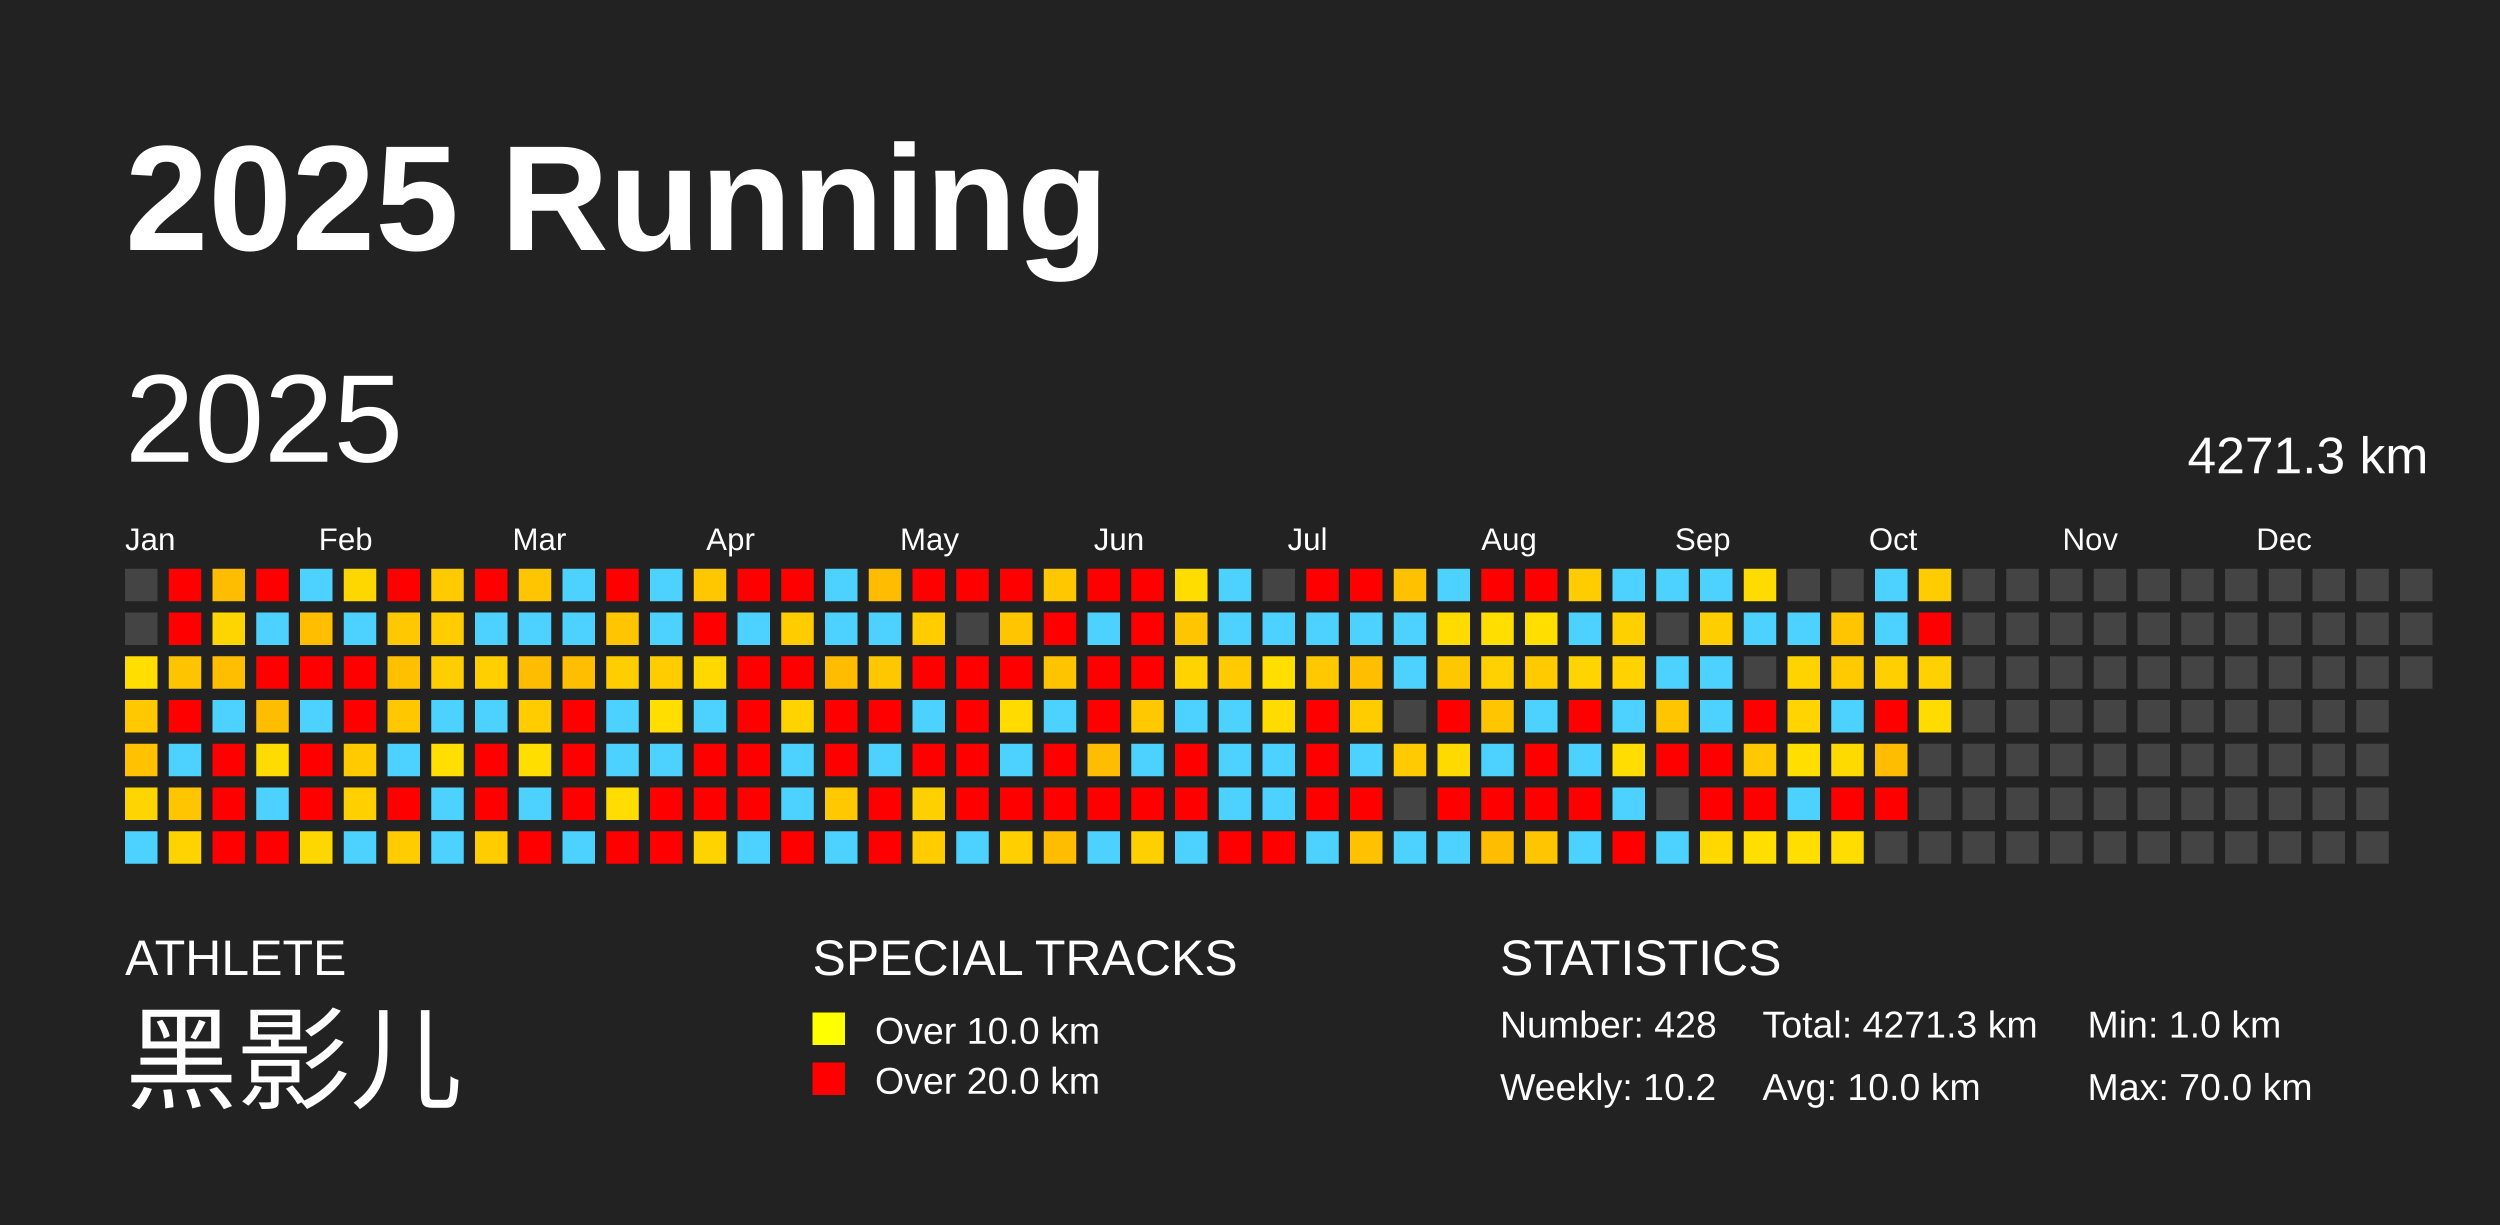
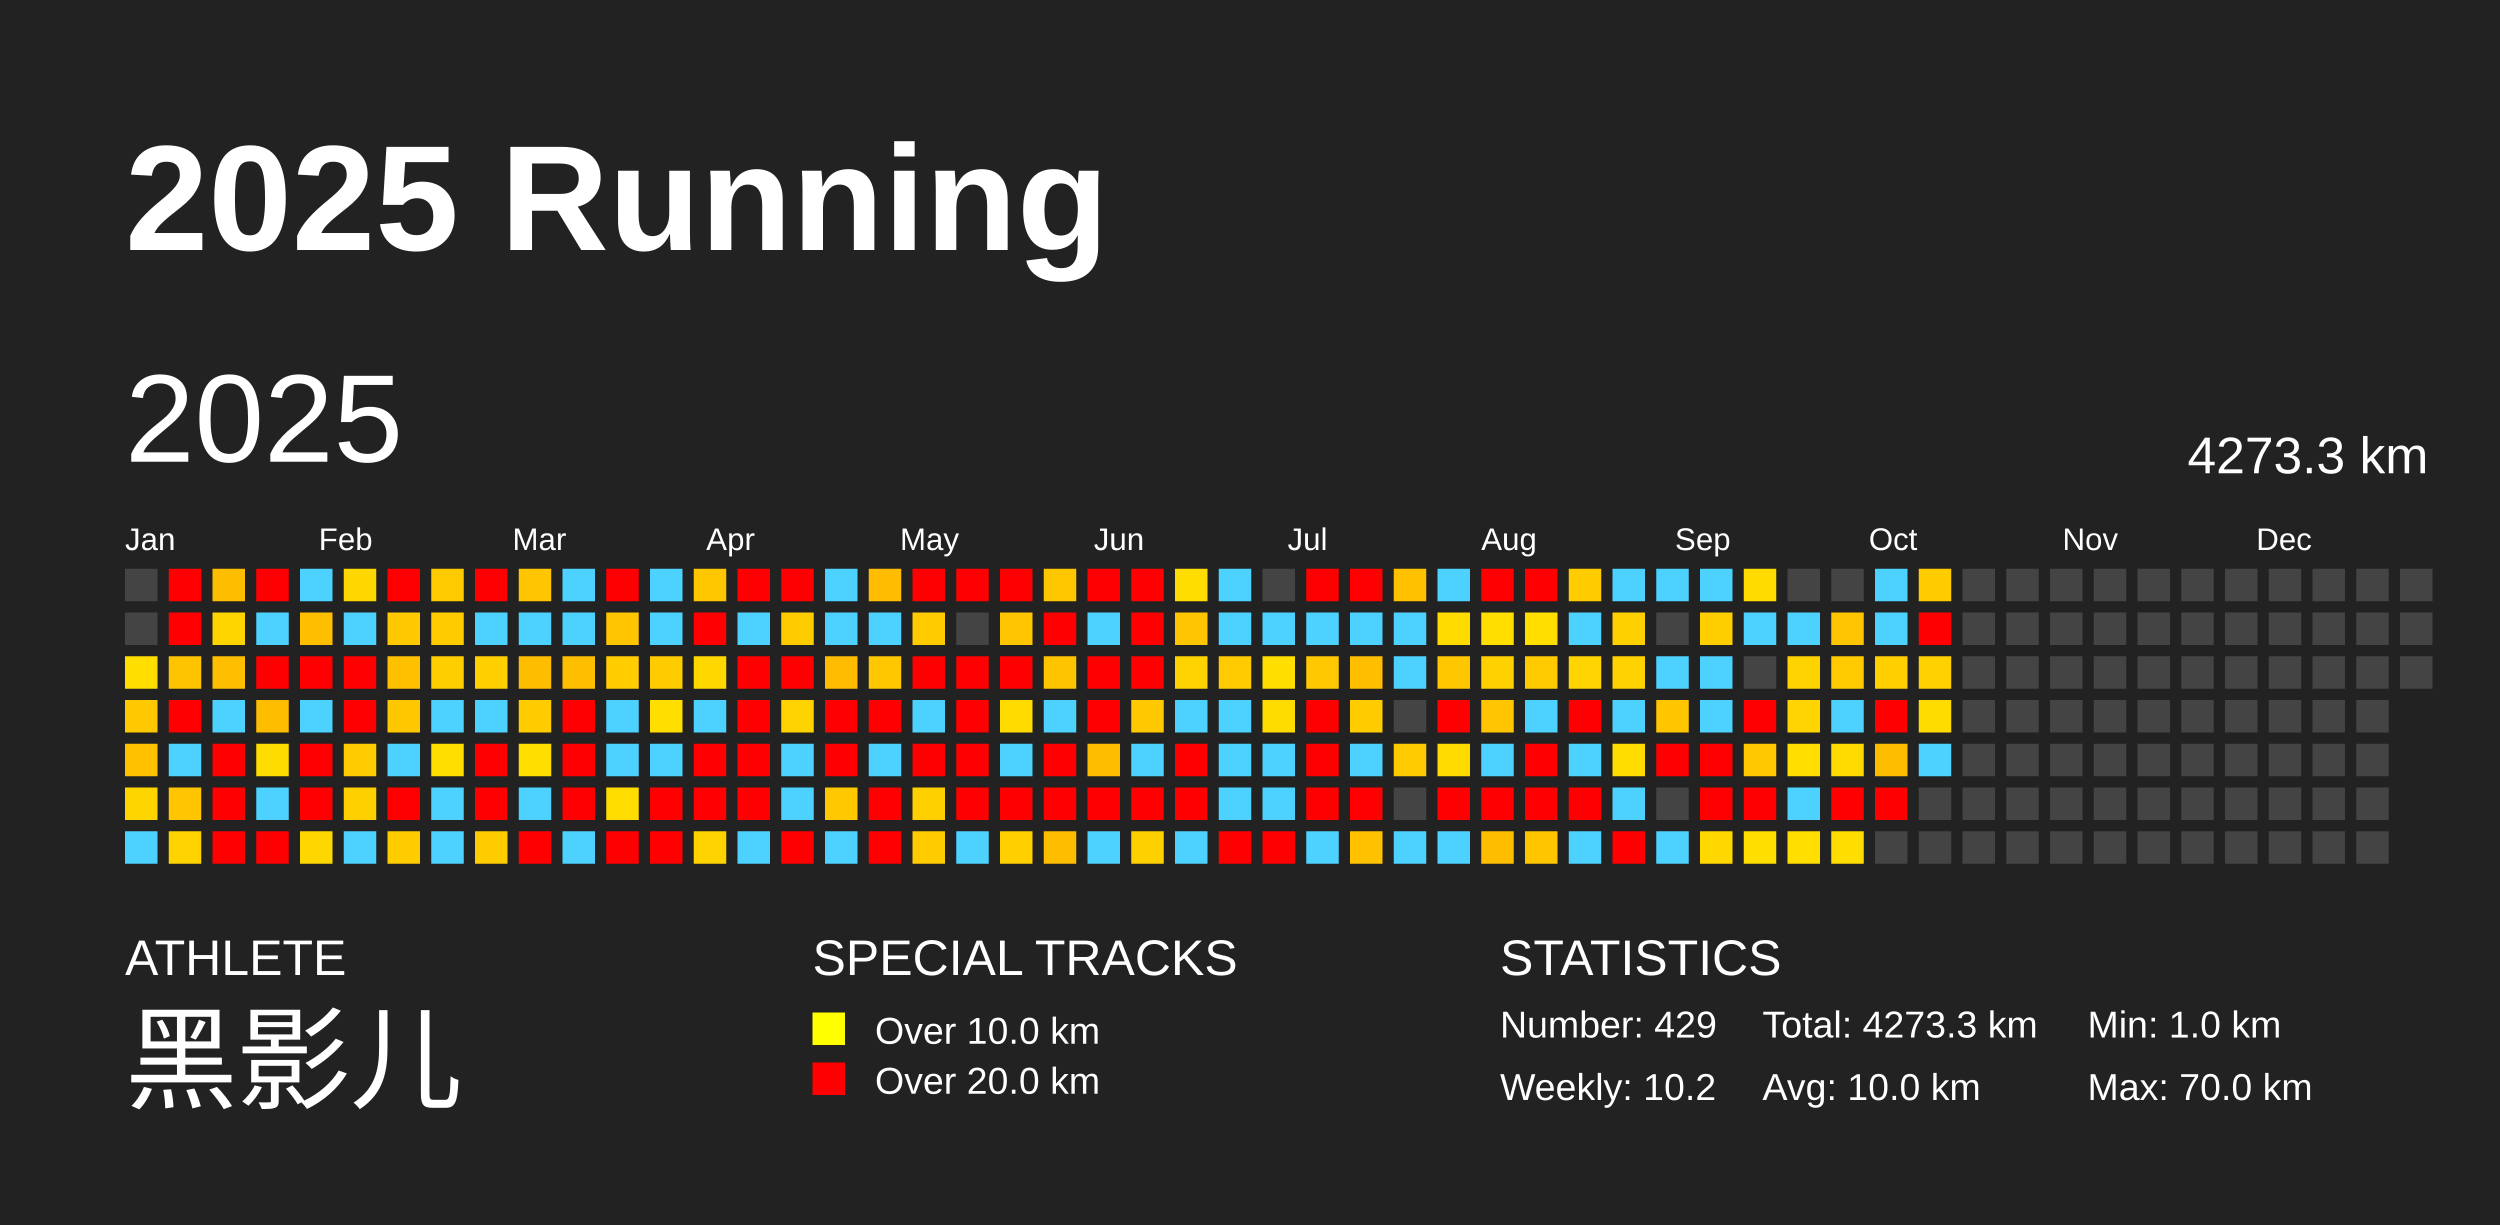
<svg xmlns="http://www.w3.org/2000/svg" baseProfile="full" height="98mm" version="1.1" viewBox="0,0,200,98" width="200mm">
  <defs />
  <rect fill="#222222" height="98" width="200" x="0" y="0" />
  <text fill="#FFFFFF" style="font-size:12px; font-family:Arial; font-weight:bold;" x="10" y="20">2025 Running</text>
  <text fill="#FFFFFF" style="font-size:4px; font-family:Arial" x="10" y="78">ATHLETE</text>
  <text fill="#FFFFFF" style="font-size:9px; font-family:Arial" x="10" y="88">黑影儿</text>
  <text fill="#FFFFFF" style="font-size:4px; font-family:Arial" x="65" y="78">SPECIAL TRACKS</text>
  <rect fill="yellow" height="2.6" width="2.6" x="65" y="81" />
  <text fill="#FFFFFF" style="font-size:3px; font-family:Arial" x="70" y="83.5">Over 10.0 km</text>
  <rect fill="red" height="2.6" width="2.6" x="65" y="85" />
  <text fill="#FFFFFF" style="font-size:3px; font-family:Arial" x="70" y="87.5">Over 20.0 km</text>
  <text fill="#FFFFFF" style="font-size:4px; font-family:Arial" x="120" y="78">STATISTICS</text>
-   <text fill="#FFFFFF" style="font-size:3px; font-family:Arial" x="120" y="83">Number: 428</text>
+   <text fill="#FFFFFF" style="font-size:3px; font-family:Arial" x="120" y="83">Number: 429</text>
  <text fill="#FFFFFF" style="font-size:3px; font-family:Arial" x="120" y="88">Weekly: 10.2</text>
-   <text fill="#FFFFFF" style="font-size:3px; font-family:Arial" x="141" y="83">Total: 4271.3 km</text>
+   <text fill="#FFFFFF" style="font-size:3px; font-family:Arial" x="141" y="83">Total: 4273.3 km</text>
  <text fill="#FFFFFF" style="font-size:3px; font-family:Arial" x="141" y="88">Avg: 10.0 km</text>
  <text fill="#FFFFFF" style="font-size:3px; font-family:Arial" x="167" y="83">Min: 1.0 km</text>
  <text fill="#FFFFFF" style="font-size:3px; font-family:Arial" x="167" y="88">Max: 70.0 km</text>
  <text dominant-baseline="hanging" fill="#FFFFFF" style="font-size:10.0px; font-family:Arial;" x="10" y="30">2025</text>
-   <text dominant-baseline="hanging" fill="#FFFFFF" style="font-size:4.125px; font-family:Arial;" x="175" y="35">4271.3 km</text>
+   <text dominant-baseline="hanging" fill="#FFFFFF" style="font-size:4.125px; font-family:Arial;" x="175" y="35">4273.3 km</text>
  <text fill="#FFFFFF" style="font-size:2.5px; font-family:Arial" x="10.0" y="44">Jan</text>
  <text fill="#FFFFFF" style="font-size:2.5px; font-family:Arial" x="25.5" y="44">Feb</text>
  <text fill="#FFFFFF" style="font-size:2.5px; font-family:Arial" x="41.0" y="44">Mar</text>
  <text fill="#FFFFFF" style="font-size:2.5px; font-family:Arial" x="56.5" y="44">Apr</text>
  <text fill="#FFFFFF" style="font-size:2.5px; font-family:Arial" x="72.0" y="44">May</text>
  <text fill="#FFFFFF" style="font-size:2.5px; font-family:Arial" x="87.5" y="44">Jun</text>
  <text fill="#FFFFFF" style="font-size:2.5px; font-family:Arial" x="103.0" y="44">Jul</text>
  <text fill="#FFFFFF" style="font-size:2.5px; font-family:Arial" x="118.5" y="44">Aug</text>
  <text fill="#FFFFFF" style="font-size:2.5px; font-family:Arial" x="134.0" y="44">Sep</text>
  <text fill="#FFFFFF" style="font-size:2.5px; font-family:Arial" x="149.5" y="44">Oct</text>
  <text fill="#FFFFFF" style="font-size:2.5px; font-family:Arial" x="165.0" y="44">Nov</text>
  <text fill="#FFFFFF" style="font-size:2.5px; font-family:Arial" x="180.5" y="44">Dec</text>
  <rect fill="#444444" height="2.6" width="2.6" x="10.0" y="45.5" />
  <rect fill="#444444" height="2.6" width="2.6" x="10.0" y="49.0" />
  <rect fill="#ffde00" height="2.6" width="2.6" x="10.0" y="52.5" />
  <rect fill="#ffc800" height="2.6" width="2.6" x="10.0" y="56.0" />
  <rect fill="#ffc100" height="2.6" width="2.6" x="10.0" y="59.5" />
  <rect fill="#ffd500" height="2.6" width="2.6" x="10.0" y="63.0" />
  <rect fill="#4dd2ff" height="2.6" width="2.6" x="10.0" y="66.5" />
  <rect fill="red" height="2.6" width="2.6" x="13.5" y="45.5" />
  <rect fill="red" height="2.6" width="2.6" x="13.5" y="49.0" />
  <rect fill="#ffc400" height="2.6" width="2.6" x="13.5" y="52.5" />
  <rect fill="red" height="2.6" width="2.6" x="13.5" y="56.0" />
  <rect fill="#4dd2ff" height="2.6" width="2.6" x="13.5" y="59.5" />
  <rect fill="#ffc500" height="2.6" width="2.6" x="13.5" y="63.0" />
  <rect fill="#ffd300" height="2.6" width="2.6" x="13.5" y="66.5" />
  <rect fill="#ffbd00" height="2.6" width="2.6" x="17.0" y="45.5" />
  <rect fill="#ffd500" height="2.6" width="2.6" x="17.0" y="49.0" />
  <rect fill="#ffbf00" height="2.6" width="2.6" x="17.0" y="52.5" />
  <rect fill="#4dd2ff" height="2.6" width="2.6" x="17.0" y="56.0" />
  <rect fill="red" height="2.6" width="2.6" x="17.0" y="59.5" />
  <rect fill="red" height="2.6" width="2.6" x="17.0" y="63.0" />
  <rect fill="red" height="2.6" width="2.6" x="17.0" y="66.5" />
  <rect fill="red" height="2.6" width="2.6" x="20.5" y="45.5" />
  <rect fill="#4dd2ff" height="2.6" width="2.6" x="20.5" y="49.0" />
  <rect fill="red" height="2.6" width="2.6" x="20.5" y="52.5" />
  <rect fill="#ffbd00" height="2.6" width="2.6" x="20.5" y="56.0" />
  <rect fill="#ffdc00" height="2.6" width="2.6" x="20.5" y="59.5" />
  <rect fill="#4dd2ff" height="2.6" width="2.6" x="20.5" y="63.0" />
  <rect fill="red" height="2.6" width="2.6" x="20.5" y="66.5" />
  <rect fill="#4dd2ff" height="2.6" width="2.6" x="24.0" y="45.5" />
  <rect fill="#ffbf00" height="2.6" width="2.6" x="24.0" y="49.0" />
  <rect fill="red" height="2.6" width="2.6" x="24.0" y="52.5" />
  <rect fill="#4dd2ff" height="2.6" width="2.6" x="24.0" y="56.0" />
  <rect fill="red" height="2.6" width="2.6" x="24.0" y="59.5" />
  <rect fill="red" height="2.6" width="2.6" x="24.0" y="63.0" />
  <rect fill="#ffd700" height="2.6" width="2.6" x="24.0" y="66.5" />
  <rect fill="#ffd700" height="2.6" width="2.6" x="27.5" y="45.5" />
  <rect fill="#4dd2ff" height="2.6" width="2.6" x="27.5" y="49.0" />
  <rect fill="red" height="2.6" width="2.6" x="27.5" y="52.5" />
  <rect fill="red" height="2.6" width="2.6" x="27.5" y="56.0" />
  <rect fill="#ffca00" height="2.6" width="2.6" x="27.5" y="59.5" />
  <rect fill="#ffd000" height="2.6" width="2.6" x="27.5" y="63.0" />
  <rect fill="#4dd2ff" height="2.6" width="2.6" x="27.5" y="66.5" />
  <rect fill="red" height="2.6" width="2.6" x="31.0" y="45.5" />
  <rect fill="#ffc800" height="2.6" width="2.6" x="31.0" y="49.0" />
  <rect fill="#ffc000" height="2.6" width="2.6" x="31.0" y="52.5" />
  <rect fill="#ffc700" height="2.6" width="2.6" x="31.0" y="56.0" />
  <rect fill="#4dd2ff" height="2.6" width="2.6" x="31.0" y="59.5" />
  <rect fill="red" height="2.6" width="2.6" x="31.0" y="63.0" />
  <rect fill="#ffcc00" height="2.6" width="2.6" x="31.0" y="66.5" />
  <rect fill="#ffca00" height="2.6" width="2.6" x="34.5" y="45.5" />
  <rect fill="#ffcc00" height="2.6" width="2.6" x="34.5" y="49.0" />
  <rect fill="#ffce00" height="2.6" width="2.6" x="34.5" y="52.5" />
  <rect fill="#4dd2ff" height="2.6" width="2.6" x="34.5" y="56.0" />
  <rect fill="#ffde00" height="2.6" width="2.6" x="34.5" y="59.5" />
  <rect fill="#4dd2ff" height="2.6" width="2.6" x="34.5" y="63.0" />
  <rect fill="#4dd2ff" height="2.6" width="2.6" x="34.5" y="66.5" />
  <rect fill="red" height="2.6" width="2.6" x="38.0" y="45.5" />
  <rect fill="#4dd2ff" height="2.6" width="2.6" x="38.0" y="49.0" />
  <rect fill="#ffcf00" height="2.6" width="2.6" x="38.0" y="52.5" />
  <rect fill="#4dd2ff" height="2.6" width="2.6" x="38.0" y="56.0" />
  <rect fill="red" height="2.6" width="2.6" x="38.0" y="59.5" />
  <rect fill="red" height="2.6" width="2.6" x="38.0" y="63.0" />
  <rect fill="#ffcc00" height="2.6" width="2.6" x="38.0" y="66.5" />
  <rect fill="#ffc500" height="2.6" width="2.6" x="41.5" y="45.5" />
  <rect fill="#4dd2ff" height="2.6" width="2.6" x="41.5" y="49.0" />
  <rect fill="#ffbd00" height="2.6" width="2.6" x="41.5" y="52.5" />
  <rect fill="#ffcc00" height="2.6" width="2.6" x="41.5" y="56.0" />
  <rect fill="#ffde00" height="2.6" width="2.6" x="41.5" y="59.5" />
  <rect fill="#4dd2ff" height="2.6" width="2.6" x="41.5" y="63.0" />
  <rect fill="red" height="2.6" width="2.6" x="41.5" y="66.5" />
  <rect fill="#4dd2ff" height="2.6" width="2.6" x="45.0" y="45.5" />
  <rect fill="#4dd2ff" height="2.6" width="2.6" x="45.0" y="49.0" />
  <rect fill="#ffbf00" height="2.6" width="2.6" x="45.0" y="52.5" />
  <rect fill="red" height="2.6" width="2.6" x="45.0" y="56.0" />
  <rect fill="red" height="2.6" width="2.6" x="45.0" y="59.5" />
  <rect fill="red" height="2.6" width="2.6" x="45.0" y="63.0" />
  <rect fill="#4dd2ff" height="2.6" width="2.6" x="45.0" y="66.5" />
  <rect fill="red" height="2.6" width="2.6" x="48.5" y="45.5" />
  <rect fill="#ffc500" height="2.6" width="2.6" x="48.5" y="49.0" />
  <rect fill="#ffcd00" height="2.6" width="2.6" x="48.5" y="52.5" />
  <rect fill="#4dd2ff" height="2.6" width="2.6" x="48.5" y="56.0" />
  <rect fill="#4dd2ff" height="2.6" width="2.6" x="48.5" y="59.5" />
  <rect fill="#ffdd00" height="2.6" width="2.6" x="48.5" y="63.0" />
  <rect fill="red" height="2.6" width="2.6" x="48.5" y="66.5" />
  <rect fill="#4dd2ff" height="2.6" width="2.6" x="52.0" y="45.5" />
  <rect fill="#4dd2ff" height="2.6" width="2.6" x="52.0" y="49.0" />
  <rect fill="#ffcc00" height="2.6" width="2.6" x="52.0" y="52.5" />
  <rect fill="#ffde00" height="2.6" width="2.6" x="52.0" y="56.0" />
  <rect fill="#4dd2ff" height="2.6" width="2.6" x="52.0" y="59.5" />
  <rect fill="red" height="2.6" width="2.6" x="52.0" y="63.0" />
  <rect fill="red" height="2.6" width="2.6" x="52.0" y="66.5" />
  <rect fill="#ffc700" height="2.6" width="2.6" x="55.5" y="45.5" />
  <rect fill="red" height="2.6" width="2.6" x="55.5" y="49.0" />
  <rect fill="#ffd800" height="2.6" width="2.6" x="55.5" y="52.5" />
  <rect fill="#4dd2ff" height="2.6" width="2.6" x="55.5" y="56.0" />
  <rect fill="red" height="2.6" width="2.6" x="55.5" y="59.5" />
  <rect fill="red" height="2.6" width="2.6" x="55.5" y="63.0" />
  <rect fill="#ffd300" height="2.6" width="2.6" x="55.5" y="66.5" />
  <rect fill="red" height="2.6" width="2.6" x="59.0" y="45.5" />
  <rect fill="#4dd2ff" height="2.6" width="2.6" x="59.0" y="49.0" />
  <rect fill="red" height="2.6" width="2.6" x="59.0" y="52.5" />
  <rect fill="red" height="2.6" width="2.6" x="59.0" y="56.0" />
  <rect fill="red" height="2.6" width="2.6" x="59.0" y="59.5" />
  <rect fill="red" height="2.6" width="2.6" x="59.0" y="63.0" />
  <rect fill="#4dd2ff" height="2.6" width="2.6" x="59.0" y="66.5" />
  <rect fill="red" height="2.6" width="2.6" x="62.5" y="45.5" />
  <rect fill="#ffcc00" height="2.6" width="2.6" x="62.5" y="49.0" />
  <rect fill="red" height="2.6" width="2.6" x="62.5" y="52.5" />
  <rect fill="#ffd300" height="2.6" width="2.6" x="62.5" y="56.0" />
  <rect fill="#4dd2ff" height="2.6" width="2.6" x="62.5" y="59.5" />
  <rect fill="#4dd2ff" height="2.6" width="2.6" x="62.5" y="63.0" />
  <rect fill="red" height="2.6" width="2.6" x="62.5" y="66.5" />
  <rect fill="#4dd2ff" height="2.6" width="2.6" x="66.0" y="45.5" />
  <rect fill="#4dd2ff" height="2.6" width="2.6" x="66.0" y="49.0" />
  <rect fill="#ffbc00" height="2.6" width="2.6" x="66.0" y="52.5" />
  <rect fill="red" height="2.6" width="2.6" x="66.0" y="56.0" />
  <rect fill="red" height="2.6" width="2.6" x="66.0" y="59.5" />
  <rect fill="#ffc800" height="2.6" width="2.6" x="66.0" y="63.0" />
  <rect fill="#4dd2ff" height="2.6" width="2.6" x="66.0" y="66.5" />
  <rect fill="#ffbc00" height="2.6" width="2.6" x="69.5" y="45.5" />
  <rect fill="#4dd2ff" height="2.6" width="2.6" x="69.5" y="49.0" />
  <rect fill="#ffc700" height="2.6" width="2.6" x="69.5" y="52.5" />
  <rect fill="red" height="2.6" width="2.6" x="69.5" y="56.0" />
  <rect fill="#4dd2ff" height="2.6" width="2.6" x="69.5" y="59.5" />
  <rect fill="red" height="2.6" width="2.6" x="69.5" y="63.0" />
  <rect fill="red" height="2.6" width="2.6" x="69.5" y="66.5" />
  <rect fill="red" height="2.6" width="2.6" x="73.0" y="45.5" />
  <rect fill="#ffcc00" height="2.6" width="2.6" x="73.0" y="49.0" />
  <rect fill="red" height="2.6" width="2.6" x="73.0" y="52.5" />
  <rect fill="#4dd2ff" height="2.6" width="2.6" x="73.0" y="56.0" />
  <rect fill="red" height="2.6" width="2.6" x="73.0" y="59.5" />
  <rect fill="#ffd000" height="2.6" width="2.6" x="73.0" y="63.0" />
  <rect fill="#ffcc00" height="2.6" width="2.6" x="73.0" y="66.5" />
  <rect fill="red" height="2.6" width="2.6" x="76.5" y="45.5" />
  <rect fill="#444444" height="2.6" width="2.6" x="76.5" y="49.0" />
  <rect fill="red" height="2.6" width="2.6" x="76.5" y="52.5" />
  <rect fill="red" height="2.6" width="2.6" x="76.5" y="56.0" />
  <rect fill="red" height="2.6" width="2.6" x="76.5" y="59.5" />
  <rect fill="red" height="2.6" width="2.6" x="76.5" y="63.0" />
  <rect fill="#4dd2ff" height="2.6" width="2.6" x="76.5" y="66.5" />
  <rect fill="red" height="2.6" width="2.6" x="80.0" y="45.5" />
  <rect fill="#ffc500" height="2.6" width="2.6" x="80.0" y="49.0" />
  <rect fill="red" height="2.6" width="2.6" x="80.0" y="52.5" />
  <rect fill="#ffdb00" height="2.6" width="2.6" x="80.0" y="56.0" />
  <rect fill="#4dd2ff" height="2.6" width="2.6" x="80.0" y="59.5" />
  <rect fill="red" height="2.6" width="2.6" x="80.0" y="63.0" />
  <rect fill="#ffcf00" height="2.6" width="2.6" x="80.0" y="66.5" />
  <rect fill="#ffc700" height="2.6" width="2.6" x="83.5" y="45.5" />
  <rect fill="red" height="2.6" width="2.6" x="83.5" y="49.0" />
  <rect fill="#ffc400" height="2.6" width="2.6" x="83.5" y="52.5" />
  <rect fill="#4dd2ff" height="2.6" width="2.6" x="83.5" y="56.0" />
  <rect fill="red" height="2.6" width="2.6" x="83.5" y="59.5" />
  <rect fill="red" height="2.6" width="2.6" x="83.5" y="63.0" />
  <rect fill="#ffbd00" height="2.6" width="2.6" x="83.5" y="66.5" />
  <rect fill="red" height="2.6" width="2.6" x="87.0" y="45.5" />
  <rect fill="#4dd2ff" height="2.6" width="2.6" x="87.0" y="49.0" />
  <rect fill="red" height="2.6" width="2.6" x="87.0" y="52.5" />
  <rect fill="red" height="2.6" width="2.6" x="87.0" y="56.0" />
  <rect fill="#ffbd00" height="2.6" width="2.6" x="87.0" y="59.5" />
  <rect fill="red" height="2.6" width="2.6" x="87.0" y="63.0" />
  <rect fill="#4dd2ff" height="2.6" width="2.6" x="87.0" y="66.5" />
  <rect fill="red" height="2.6" width="2.6" x="90.5" y="45.5" />
  <rect fill="red" height="2.6" width="2.6" x="90.5" y="49.0" />
  <rect fill="red" height="2.6" width="2.6" x="90.5" y="52.5" />
  <rect fill="#ffc800" height="2.6" width="2.6" x="90.5" y="56.0" />
  <rect fill="#4dd2ff" height="2.6" width="2.6" x="90.5" y="59.5" />
  <rect fill="red" height="2.6" width="2.6" x="90.5" y="63.0" />
  <rect fill="#ffd000" height="2.6" width="2.6" x="90.5" y="66.5" />
  <rect fill="#ffdd00" height="2.6" width="2.6" x="94.0" y="45.5" />
  <rect fill="#ffc500" height="2.6" width="2.6" x="94.0" y="49.0" />
  <rect fill="#ffd300" height="2.6" width="2.6" x="94.0" y="52.5" />
  <rect fill="#4dd2ff" height="2.6" width="2.6" x="94.0" y="56.0" />
  <rect fill="red" height="2.6" width="2.6" x="94.0" y="59.5" />
  <rect fill="red" height="2.6" width="2.6" x="94.0" y="63.0" />
  <rect fill="#4dd2ff" height="2.6" width="2.6" x="94.0" y="66.5" />
  <rect fill="#4dd2ff" height="2.6" width="2.6" x="97.5" y="45.5" />
  <rect fill="#4dd2ff" height="2.6" width="2.6" x="97.5" y="49.0" />
  <rect fill="#ffcb00" height="2.6" width="2.6" x="97.5" y="52.5" />
  <rect fill="#4dd2ff" height="2.6" width="2.6" x="97.5" y="56.0" />
  <rect fill="#4dd2ff" height="2.6" width="2.6" x="97.5" y="59.5" />
  <rect fill="#4dd2ff" height="2.6" width="2.6" x="97.5" y="63.0" />
  <rect fill="red" height="2.6" width="2.6" x="97.5" y="66.5" />
  <rect fill="#444444" height="2.6" width="2.6" x="101.0" y="45.5" />
  <rect fill="#4dd2ff" height="2.6" width="2.6" x="101.0" y="49.0" />
  <rect fill="#ffde00" height="2.6" width="2.6" x="101.0" y="52.5" />
  <rect fill="#ffdc00" height="2.6" width="2.6" x="101.0" y="56.0" />
  <rect fill="#4dd2ff" height="2.6" width="2.6" x="101.0" y="59.5" />
  <rect fill="#4dd2ff" height="2.6" width="2.6" x="101.0" y="63.0" />
  <rect fill="red" height="2.6" width="2.6" x="101.0" y="66.5" />
  <rect fill="red" height="2.6" width="2.6" x="104.5" y="45.5" />
  <rect fill="#4dd2ff" height="2.6" width="2.6" x="104.5" y="49.0" />
  <rect fill="#ffc800" height="2.6" width="2.6" x="104.5" y="52.5" />
  <rect fill="red" height="2.6" width="2.6" x="104.5" y="56.0" />
  <rect fill="red" height="2.6" width="2.6" x="104.5" y="59.5" />
  <rect fill="red" height="2.6" width="2.6" x="104.5" y="63.0" />
  <rect fill="#4dd2ff" height="2.6" width="2.6" x="104.5" y="66.5" />
  <rect fill="red" height="2.6" width="2.6" x="108.0" y="45.5" />
  <rect fill="#4dd2ff" height="2.6" width="2.6" x="108.0" y="49.0" />
  <rect fill="#ffbe00" height="2.6" width="2.6" x="108.0" y="52.5" />
  <rect fill="#ffcc00" height="2.6" width="2.6" x="108.0" y="56.0" />
  <rect fill="#4dd2ff" height="2.6" width="2.6" x="108.0" y="59.5" />
  <rect fill="red" height="2.6" width="2.6" x="108.0" y="63.0" />
  <rect fill="#ffc100" height="2.6" width="2.6" x="108.0" y="66.5" />
  <rect fill="#ffc100" height="2.6" width="2.6" x="111.5" y="45.5" />
  <rect fill="#4dd2ff" height="2.6" width="2.6" x="111.5" y="49.0" />
  <rect fill="#4dd2ff" height="2.6" width="2.6" x="111.5" y="52.5" />
  <rect fill="#444444" height="2.6" width="2.6" x="111.5" y="56.0" />
  <rect fill="#ffcb00" height="2.6" width="2.6" x="111.5" y="59.5" />
  <rect fill="#444444" height="2.6" width="2.6" x="111.5" y="63.0" />
  <rect fill="#4dd2ff" height="2.6" width="2.6" x="111.5" y="66.5" />
  <rect fill="#4dd2ff" height="2.6" width="2.6" x="115.0" y="45.5" />
  <rect fill="#ffdb00" height="2.6" width="2.6" x="115.0" y="49.0" />
  <rect fill="#ffc700" height="2.6" width="2.6" x="115.0" y="52.5" />
  <rect fill="red" height="2.6" width="2.6" x="115.0" y="56.0" />
  <rect fill="#ffda00" height="2.6" width="2.6" x="115.0" y="59.5" />
  <rect fill="red" height="2.6" width="2.6" x="115.0" y="63.0" />
  <rect fill="#4dd2ff" height="2.6" width="2.6" x="115.0" y="66.5" />
  <rect fill="red" height="2.6" width="2.6" x="118.5" y="45.5" />
  <rect fill="#ffde00" height="2.6" width="2.6" x="118.5" y="49.0" />
  <rect fill="#ffd100" height="2.6" width="2.6" x="118.5" y="52.5" />
  <rect fill="#ffc500" height="2.6" width="2.6" x="118.5" y="56.0" />
  <rect fill="#4dd2ff" height="2.6" width="2.6" x="118.5" y="59.5" />
  <rect fill="red" height="2.6" width="2.6" x="118.5" y="63.0" />
  <rect fill="#ffbd00" height="2.6" width="2.6" x="118.5" y="66.5" />
  <rect fill="red" height="2.6" width="2.6" x="122.0" y="45.5" />
  <rect fill="#ffde00" height="2.6" width="2.6" x="122.0" y="49.0" />
  <rect fill="#ffcb00" height="2.6" width="2.6" x="122.0" y="52.5" />
  <rect fill="#4dd2ff" height="2.6" width="2.6" x="122.0" y="56.0" />
  <rect fill="red" height="2.6" width="2.6" x="122.0" y="59.5" />
  <rect fill="red" height="2.6" width="2.6" x="122.0" y="63.0" />
  <rect fill="#ffc600" height="2.6" width="2.6" x="122.0" y="66.5" />
  <rect fill="#ffcc00" height="2.6" width="2.6" x="125.5" y="45.5" />
  <rect fill="#4dd2ff" height="2.6" width="2.6" x="125.5" y="49.0" />
  <rect fill="#ffd400" height="2.6" width="2.6" x="125.5" y="52.5" />
  <rect fill="red" height="2.6" width="2.6" x="125.5" y="56.0" />
  <rect fill="#4dd2ff" height="2.6" width="2.6" x="125.5" y="59.5" />
  <rect fill="red" height="2.6" width="2.6" x="125.5" y="63.0" />
  <rect fill="#4dd2ff" height="2.6" width="2.6" x="125.5" y="66.5" />
  <rect fill="#4dd2ff" height="2.6" width="2.6" x="129.0" y="45.5" />
  <rect fill="#ffd000" height="2.6" width="2.6" x="129.0" y="49.0" />
  <rect fill="#ffd200" height="2.6" width="2.6" x="129.0" y="52.5" />
  <rect fill="#4dd2ff" height="2.6" width="2.6" x="129.0" y="56.0" />
  <rect fill="#ffdd00" height="2.6" width="2.6" x="129.0" y="59.5" />
  <rect fill="#4dd2ff" height="2.6" width="2.6" x="129.0" y="63.0" />
  <rect fill="red" height="2.6" width="2.6" x="129.0" y="66.5" />
  <rect fill="#4dd2ff" height="2.6" width="2.6" x="132.5" y="45.5" />
  <rect fill="#444444" height="2.6" width="2.6" x="132.5" y="49.0" />
  <rect fill="#4dd2ff" height="2.6" width="2.6" x="132.5" y="52.5" />
  <rect fill="#ffc600" height="2.6" width="2.6" x="132.5" y="56.0" />
  <rect fill="red" height="2.6" width="2.6" x="132.5" y="59.5" />
  <rect fill="#444444" height="2.6" width="2.6" x="132.5" y="63.0" />
  <rect fill="#4dd2ff" height="2.6" width="2.6" x="132.5" y="66.5" />
  <rect fill="#4dd2ff" height="2.6" width="2.6" x="136.0" y="45.5" />
  <rect fill="#ffce00" height="2.6" width="2.6" x="136.0" y="49.0" />
  <rect fill="#4dd2ff" height="2.6" width="2.6" x="136.0" y="52.5" />
  <rect fill="#4dd2ff" height="2.6" width="2.6" x="136.0" y="56.0" />
  <rect fill="red" height="2.6" width="2.6" x="136.0" y="59.5" />
  <rect fill="red" height="2.6" width="2.6" x="136.0" y="63.0" />
  <rect fill="#ffd800" height="2.6" width="2.6" x="136.0" y="66.5" />
  <rect fill="#ffdb00" height="2.6" width="2.6" x="139.5" y="45.5" />
  <rect fill="#4dd2ff" height="2.6" width="2.6" x="139.5" y="49.0" />
  <rect fill="#444444" height="2.6" width="2.6" x="139.5" y="52.5" />
  <rect fill="red" height="2.6" width="2.6" x="139.5" y="56.0" />
  <rect fill="#ffc800" height="2.6" width="2.6" x="139.5" y="59.5" />
  <rect fill="red" height="2.6" width="2.6" x="139.5" y="63.0" />
  <rect fill="#ffde00" height="2.6" width="2.6" x="139.5" y="66.5" />
  <rect fill="#444444" height="2.6" width="2.6" x="143.0" y="45.5" />
  <rect fill="#4dd2ff" height="2.6" width="2.6" x="143.0" y="49.0" />
  <rect fill="#ffd300" height="2.6" width="2.6" x="143.0" y="52.5" />
  <rect fill="#ffd400" height="2.6" width="2.6" x="143.0" y="56.0" />
  <rect fill="#ffde00" height="2.6" width="2.6" x="143.0" y="59.5" />
  <rect fill="#4dd2ff" height="2.6" width="2.6" x="143.0" y="63.0" />
  <rect fill="#ffde00" height="2.6" width="2.6" x="143.0" y="66.5" />
  <rect fill="#444444" height="2.6" width="2.6" x="146.5" y="45.5" />
  <rect fill="#ffc500" height="2.6" width="2.6" x="146.5" y="49.0" />
  <rect fill="#ffcb00" height="2.6" width="2.6" x="146.5" y="52.5" />
  <rect fill="#4dd2ff" height="2.6" width="2.6" x="146.5" y="56.0" />
  <rect fill="#ffda00" height="2.6" width="2.6" x="146.5" y="59.5" />
  <rect fill="red" height="2.6" width="2.6" x="146.5" y="63.0" />
  <rect fill="#ffdd00" height="2.6" width="2.6" x="146.5" y="66.5" />
  <rect fill="#4dd2ff" height="2.6" width="2.6" x="150.0" y="45.5" />
  <rect fill="#4dd2ff" height="2.6" width="2.6" x="150.0" y="49.0" />
  <rect fill="#ffcf00" height="2.6" width="2.6" x="150.0" y="52.5" />
  <rect fill="red" height="2.6" width="2.6" x="150.0" y="56.0" />
  <rect fill="#ffbd00" height="2.6" width="2.6" x="150.0" y="59.5" />
  <rect fill="red" height="2.6" width="2.6" x="150.0" y="63.0" />
  <rect fill="#444444" height="2.6" width="2.6" x="150.0" y="66.5" />
  <rect fill="#ffcc00" height="2.6" width="2.6" x="153.5" y="45.5" />
  <rect fill="red" height="2.6" width="2.6" x="153.5" y="49.0" />
  <rect fill="#ffd100" height="2.6" width="2.6" x="153.5" y="52.5" />
  <rect fill="#ffdc00" height="2.6" width="2.6" x="153.5" y="56.0" />
-   <rect fill="#444444" height="2.6" width="2.6" x="153.5" y="59.5" />
+   <rect fill="#4dd2ff" height="2.6" width="2.6" x="153.5" y="59.5" />
  <rect fill="#444444" height="2.6" width="2.6" x="153.5" y="63.0" />
  <rect fill="#444444" height="2.6" width="2.6" x="153.5" y="66.5" />
  <rect fill="#444444" height="2.6" width="2.6" x="157.0" y="45.5" />
  <rect fill="#444444" height="2.6" width="2.6" x="157.0" y="49.0" />
  <rect fill="#444444" height="2.6" width="2.6" x="157.0" y="52.5" />
  <rect fill="#444444" height="2.6" width="2.6" x="157.0" y="56.0" />
  <rect fill="#444444" height="2.6" width="2.6" x="157.0" y="59.5" />
  <rect fill="#444444" height="2.6" width="2.6" x="157.0" y="63.0" />
  <rect fill="#444444" height="2.6" width="2.6" x="157.0" y="66.5" />
  <rect fill="#444444" height="2.6" width="2.6" x="160.5" y="45.5" />
  <rect fill="#444444" height="2.6" width="2.6" x="160.5" y="49.0" />
  <rect fill="#444444" height="2.6" width="2.6" x="160.5" y="52.5" />
  <rect fill="#444444" height="2.6" width="2.6" x="160.5" y="56.0" />
  <rect fill="#444444" height="2.6" width="2.6" x="160.5" y="59.5" />
  <rect fill="#444444" height="2.6" width="2.6" x="160.5" y="63.0" />
  <rect fill="#444444" height="2.6" width="2.6" x="160.5" y="66.5" />
  <rect fill="#444444" height="2.6" width="2.6" x="164.0" y="45.5" />
  <rect fill="#444444" height="2.6" width="2.6" x="164.0" y="49.0" />
  <rect fill="#444444" height="2.6" width="2.6" x="164.0" y="52.5" />
  <rect fill="#444444" height="2.6" width="2.6" x="164.0" y="56.0" />
  <rect fill="#444444" height="2.6" width="2.6" x="164.0" y="59.5" />
  <rect fill="#444444" height="2.6" width="2.6" x="164.0" y="63.0" />
  <rect fill="#444444" height="2.6" width="2.6" x="164.0" y="66.5" />
  <rect fill="#444444" height="2.6" width="2.6" x="167.5" y="45.5" />
  <rect fill="#444444" height="2.6" width="2.6" x="167.5" y="49.0" />
  <rect fill="#444444" height="2.6" width="2.6" x="167.5" y="52.5" />
  <rect fill="#444444" height="2.6" width="2.6" x="167.5" y="56.0" />
  <rect fill="#444444" height="2.6" width="2.6" x="167.5" y="59.5" />
  <rect fill="#444444" height="2.6" width="2.6" x="167.5" y="63.0" />
  <rect fill="#444444" height="2.6" width="2.6" x="167.5" y="66.5" />
  <rect fill="#444444" height="2.6" width="2.6" x="171.0" y="45.5" />
  <rect fill="#444444" height="2.6" width="2.6" x="171.0" y="49.0" />
  <rect fill="#444444" height="2.6" width="2.6" x="171.0" y="52.5" />
  <rect fill="#444444" height="2.6" width="2.6" x="171.0" y="56.0" />
  <rect fill="#444444" height="2.6" width="2.6" x="171.0" y="59.5" />
  <rect fill="#444444" height="2.6" width="2.6" x="171.0" y="63.0" />
  <rect fill="#444444" height="2.6" width="2.6" x="171.0" y="66.5" />
  <rect fill="#444444" height="2.6" width="2.6" x="174.5" y="45.5" />
  <rect fill="#444444" height="2.6" width="2.6" x="174.5" y="49.0" />
  <rect fill="#444444" height="2.6" width="2.6" x="174.5" y="52.5" />
  <rect fill="#444444" height="2.6" width="2.6" x="174.5" y="56.0" />
  <rect fill="#444444" height="2.6" width="2.6" x="174.5" y="59.5" />
  <rect fill="#444444" height="2.6" width="2.6" x="174.5" y="63.0" />
  <rect fill="#444444" height="2.6" width="2.6" x="174.5" y="66.5" />
  <rect fill="#444444" height="2.6" width="2.6" x="178.0" y="45.5" />
  <rect fill="#444444" height="2.6" width="2.6" x="178.0" y="49.0" />
  <rect fill="#444444" height="2.6" width="2.6" x="178.0" y="52.5" />
  <rect fill="#444444" height="2.6" width="2.6" x="178.0" y="56.0" />
  <rect fill="#444444" height="2.6" width="2.6" x="178.0" y="59.5" />
  <rect fill="#444444" height="2.6" width="2.6" x="178.0" y="63.0" />
  <rect fill="#444444" height="2.6" width="2.6" x="178.0" y="66.5" />
  <rect fill="#444444" height="2.6" width="2.6" x="181.5" y="45.5" />
  <rect fill="#444444" height="2.6" width="2.6" x="181.5" y="49.0" />
  <rect fill="#444444" height="2.6" width="2.6" x="181.5" y="52.5" />
  <rect fill="#444444" height="2.6" width="2.6" x="181.5" y="56.0" />
  <rect fill="#444444" height="2.6" width="2.6" x="181.5" y="59.5" />
  <rect fill="#444444" height="2.6" width="2.6" x="181.5" y="63.0" />
  <rect fill="#444444" height="2.6" width="2.6" x="181.5" y="66.5" />
  <rect fill="#444444" height="2.6" width="2.6" x="185.0" y="45.5" />
  <rect fill="#444444" height="2.6" width="2.6" x="185.0" y="49.0" />
  <rect fill="#444444" height="2.6" width="2.6" x="185.0" y="52.5" />
  <rect fill="#444444" height="2.6" width="2.6" x="185.0" y="56.0" />
  <rect fill="#444444" height="2.6" width="2.6" x="185.0" y="59.5" />
  <rect fill="#444444" height="2.6" width="2.6" x="185.0" y="63.0" />
  <rect fill="#444444" height="2.6" width="2.6" x="185.0" y="66.5" />
  <rect fill="#444444" height="2.6" width="2.6" x="188.5" y="45.5" />
  <rect fill="#444444" height="2.6" width="2.6" x="188.5" y="49.0" />
  <rect fill="#444444" height="2.6" width="2.6" x="188.5" y="52.5" />
  <rect fill="#444444" height="2.6" width="2.6" x="188.5" y="56.0" />
  <rect fill="#444444" height="2.6" width="2.6" x="188.5" y="59.5" />
  <rect fill="#444444" height="2.6" width="2.6" x="188.5" y="63.0" />
  <rect fill="#444444" height="2.6" width="2.6" x="188.5" y="66.5" />
  <rect fill="#444444" height="2.6" width="2.6" x="192.0" y="45.5" />
  <rect fill="#444444" height="2.6" width="2.6" x="192.0" y="49.0" />
  <rect fill="#444444" height="2.6" width="2.6" x="192.0" y="52.5" />
</svg>
